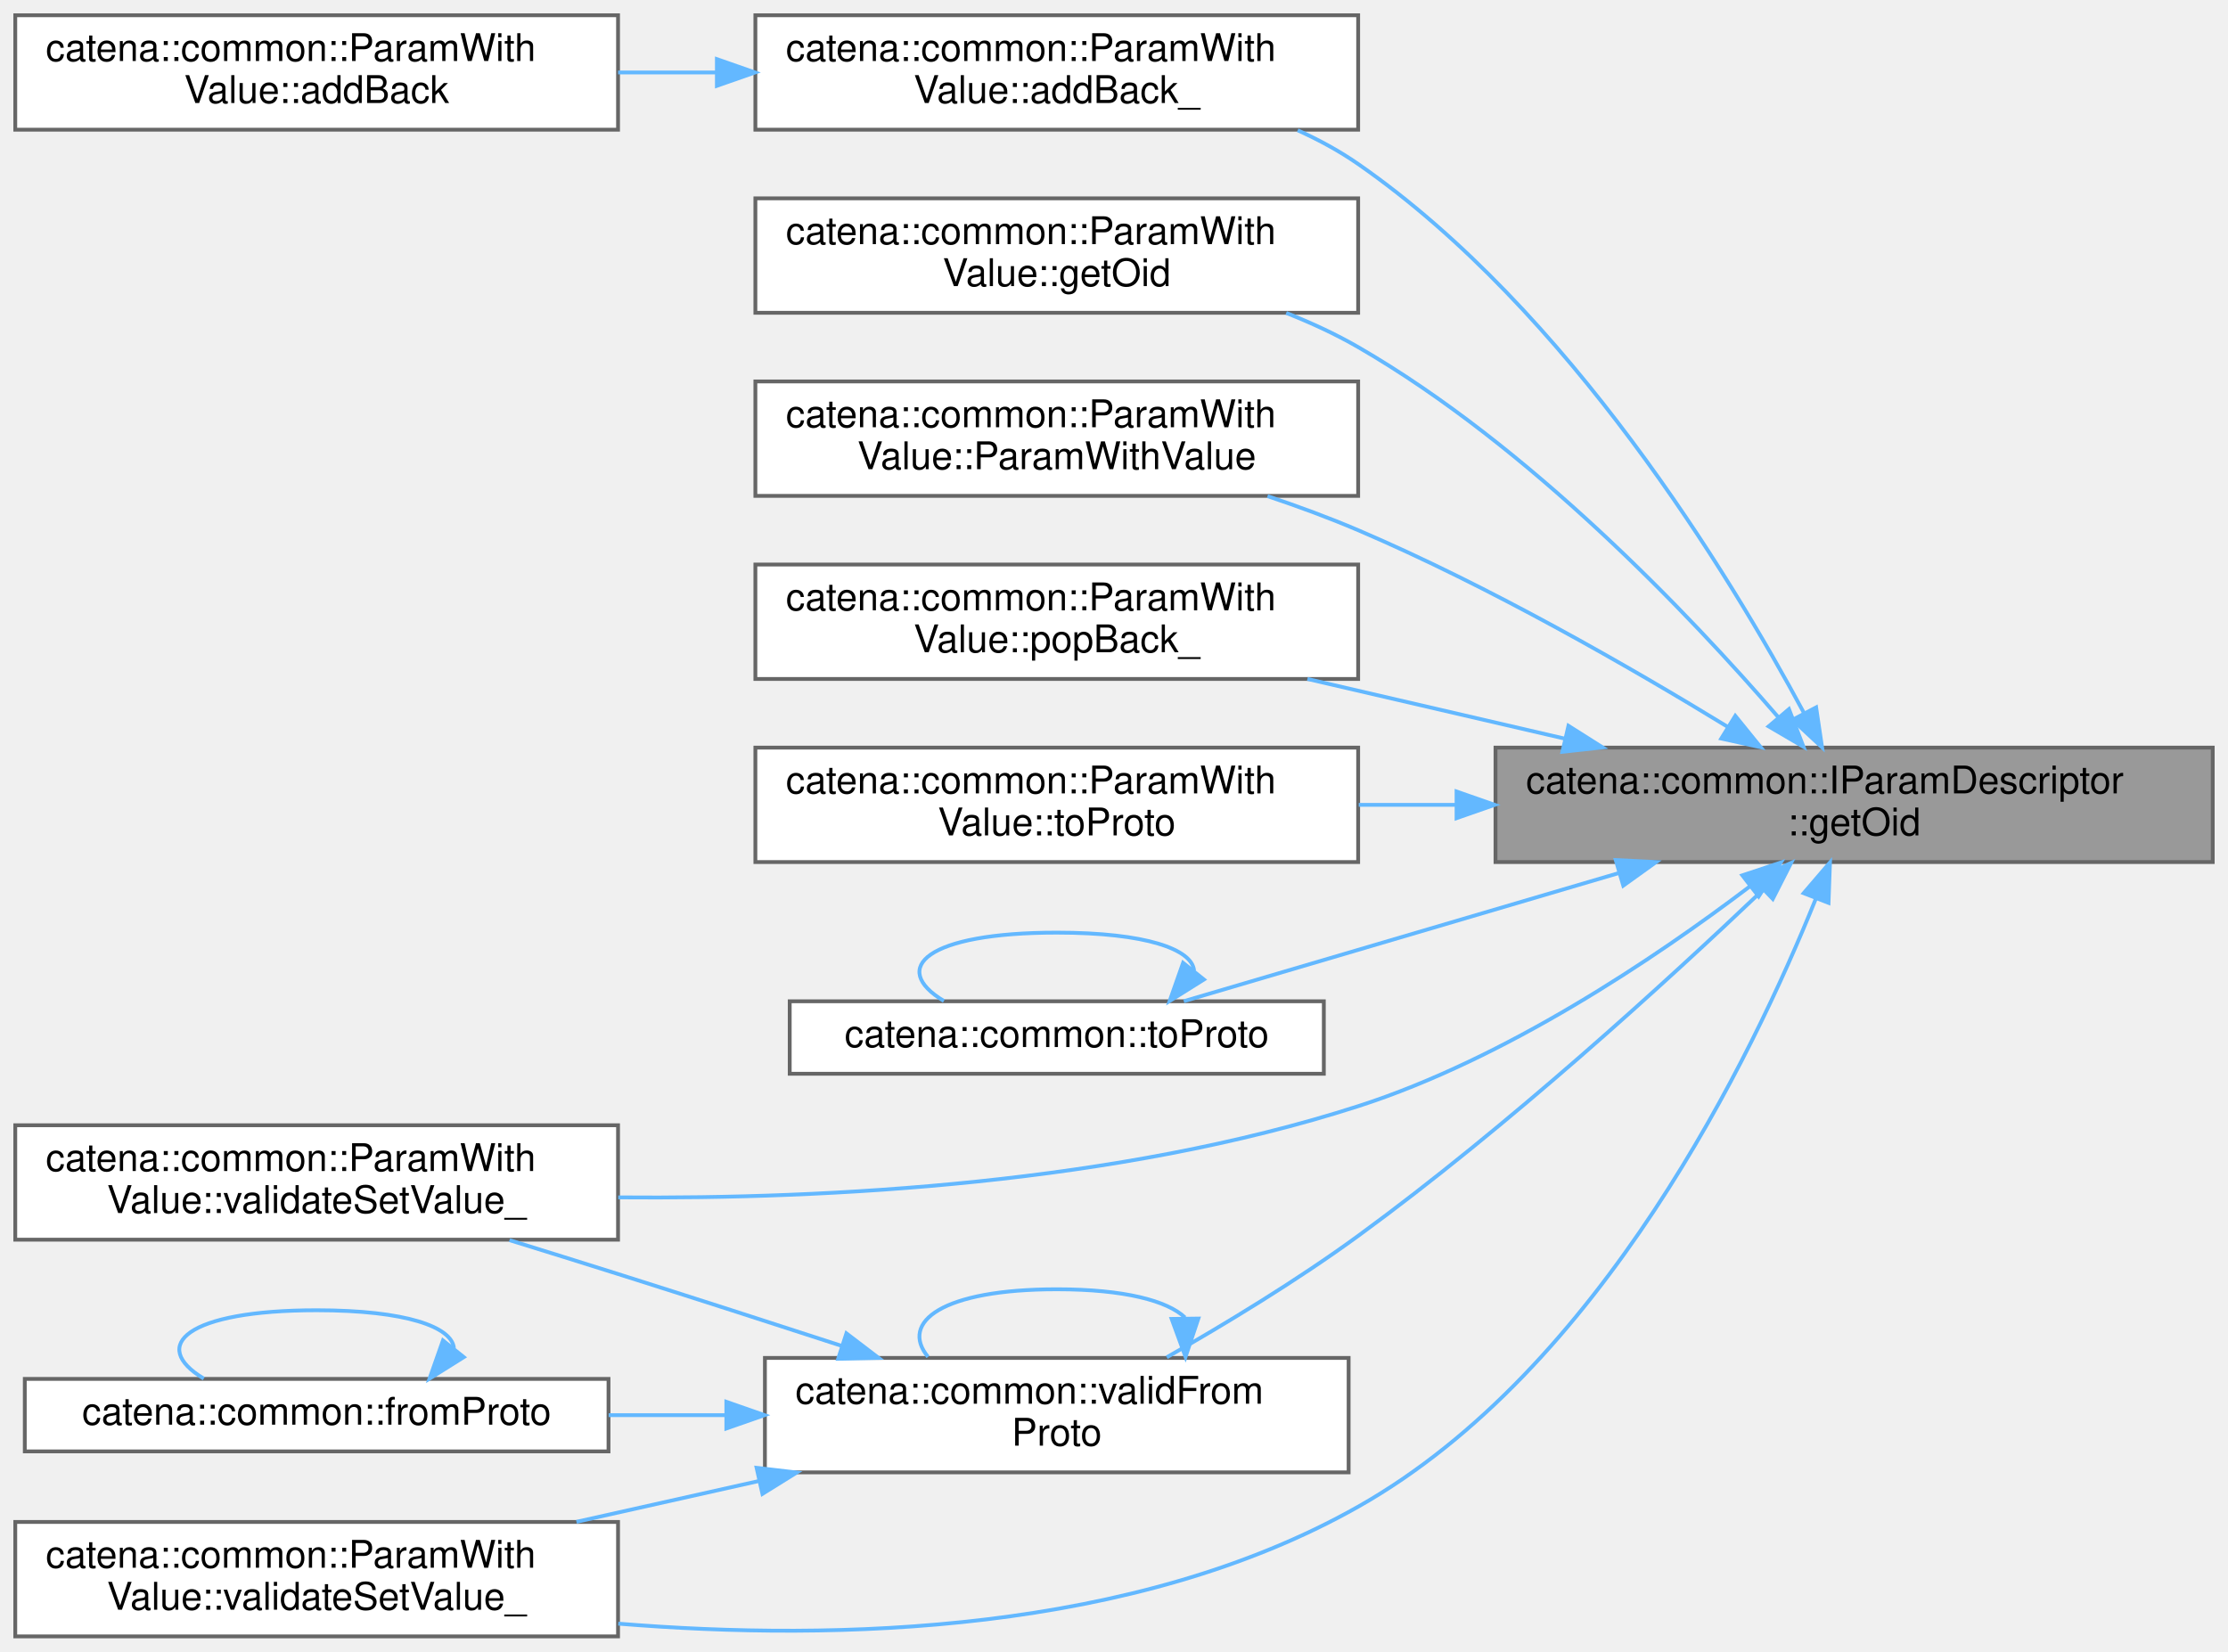
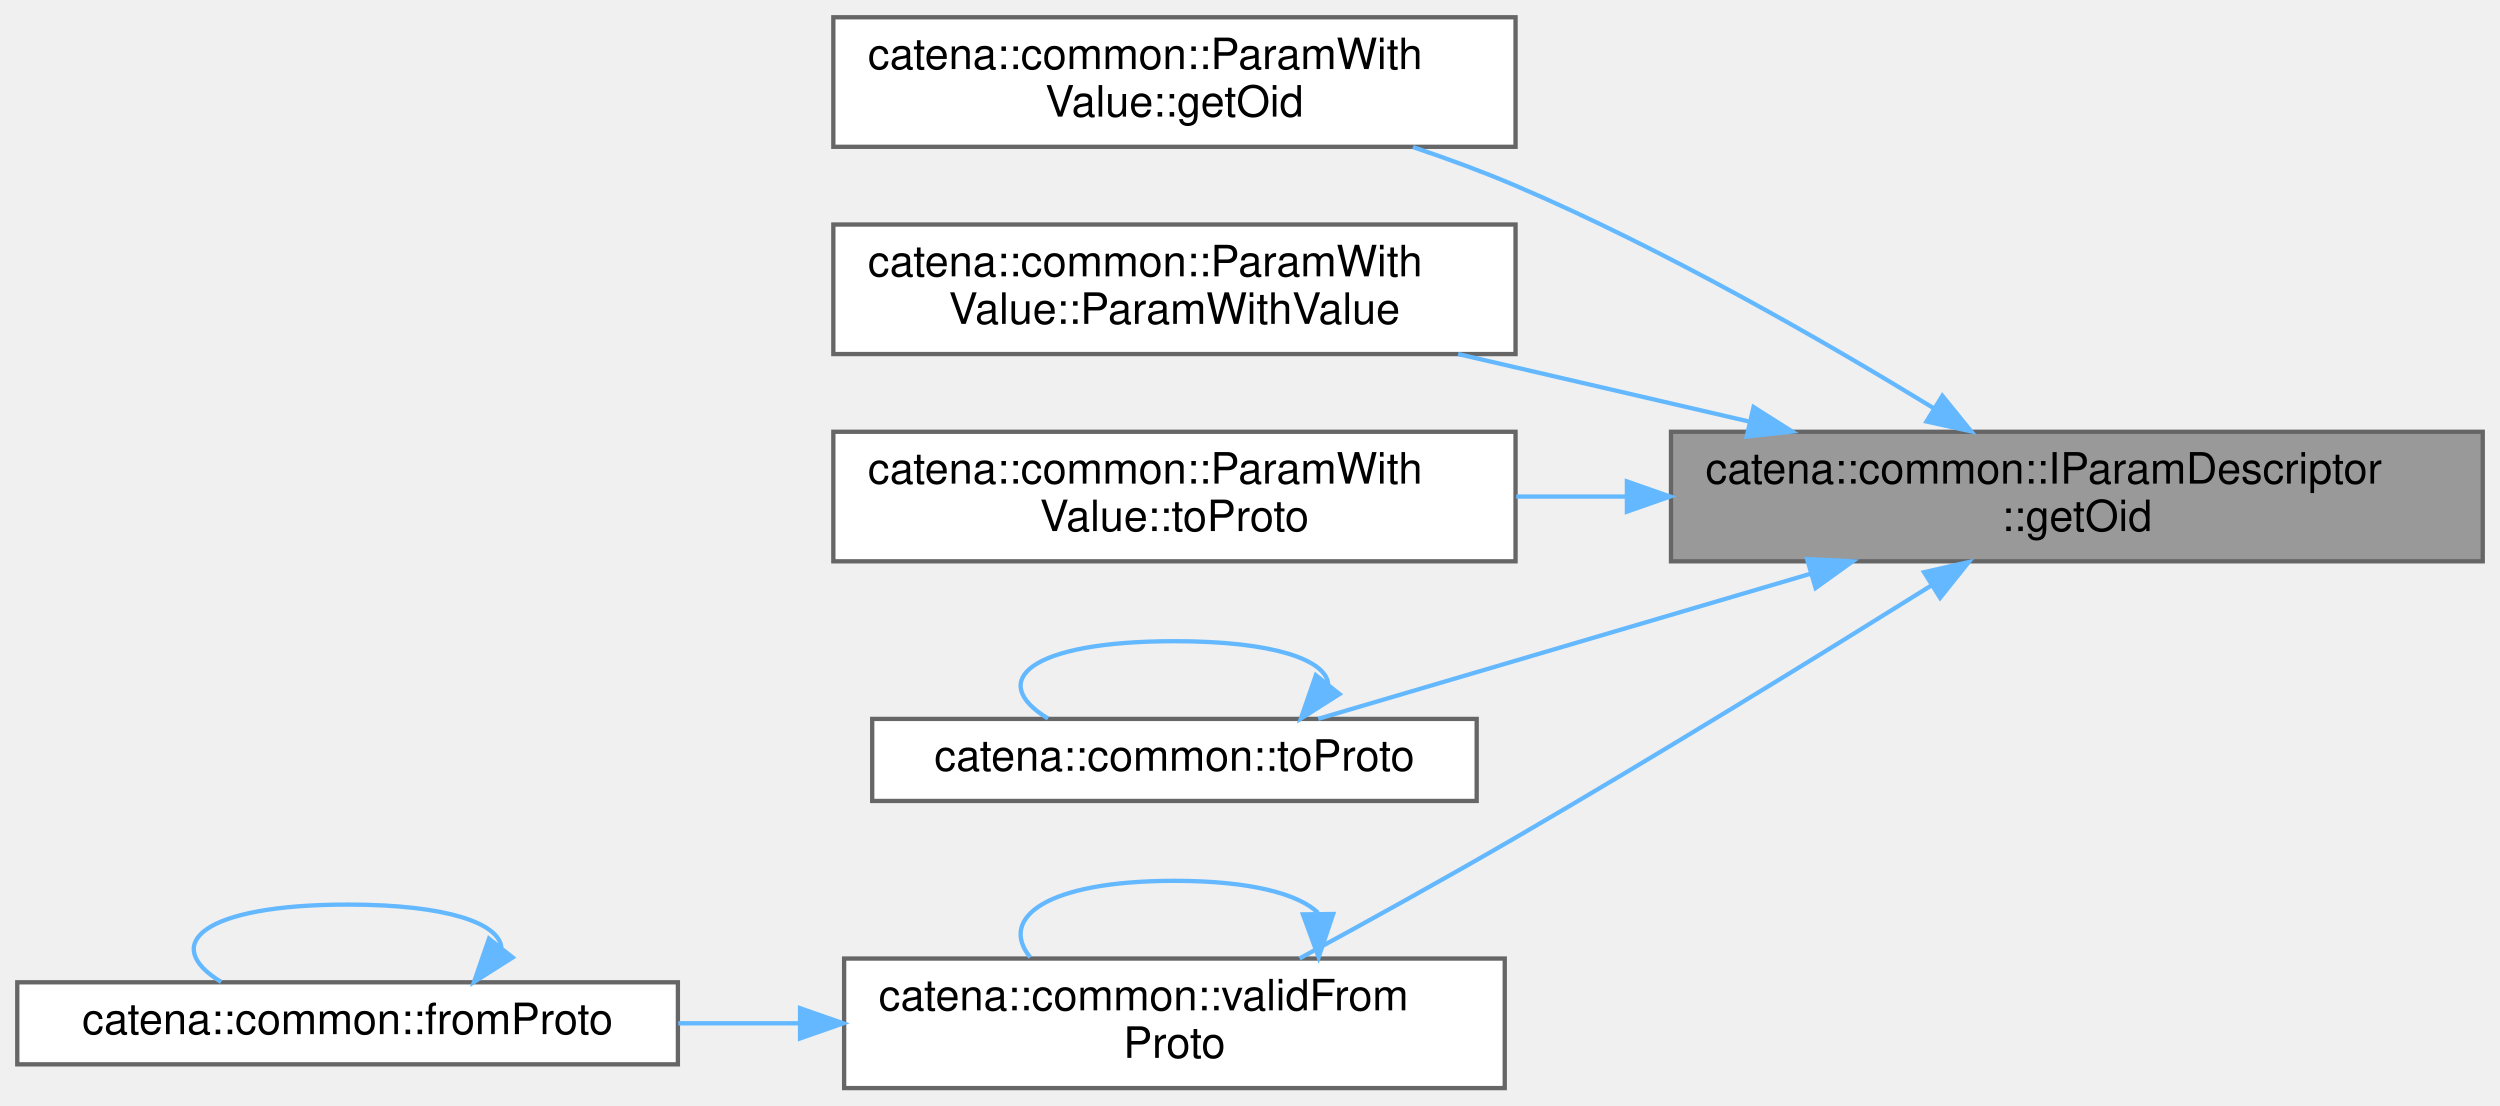
- <svg xmlns="http://www.w3.org/2000/svg" xmlns:xlink="http://www.w3.org/1999/xlink" width="584pt" height="433pt" viewBox="0.00 0.00 584.00 433.00">
-   <g id="graph0" class="graph" transform="scale(1 1) rotate(0) translate(4 429)">
+ <svg xmlns="http://www.w3.org/2000/svg" xmlns:xlink="http://www.w3.org/1999/xlink" width="579pt" height="256pt" viewBox="0.00 0.00 579.00 256.00">
+   <g id="graph0" class="graph" transform="scale(1 1) rotate(0) translate(4 252)">
    <g id="Node000001" class="node">
      <g id="a_Node000001">
        <a xlink:title="get the parameter oid">
-           <polygon fill="#999999" stroke="#666666" points="576,-233 388,-233 388,-203 576,-203 576,-233" />
-           <text text-anchor="start" x="396" y="-221" font-family="Helvetica,sans-Serif" font-size="10.00">catena::common::IParamDescriptor</text>
-           <text text-anchor="middle" x="482" y="-210" font-family="Helvetica,sans-Serif" font-size="10.00">::getOid</text>
+           <polygon fill="#999999" stroke="#666666" points="571,-152 383,-152 383,-122 571,-122 571,-152" />
+           <text text-anchor="start" x="391" y="-140" font-family="Helvetica,sans-Serif" font-size="10.00">catena::common::IParamDescriptor</text>
+           <text text-anchor="middle" x="477" y="-129" font-family="Helvetica,sans-Serif" font-size="10.00">::getOid</text>
        </a>
      </g>
    </g>
    <g id="Node000002" class="node">
      <g id="a_Node000002">
-         <a xlink:href="classcatena_1_1common_1_1ParamWithValue.html#ab69db9d617d3eda5e260f0ad1847ba5b" target="_top" xlink:title="Adds an empty element to the end of an array parameter.">
-           <polygon fill="white" stroke="#666666" points="352,-425 194,-425 194,-395 352,-395 352,-425" />
-           <text text-anchor="start" x="202" y="-413" font-family="Helvetica,sans-Serif" font-size="10.00">catena::common::ParamWith</text>
-           <text text-anchor="middle" x="273" y="-402" font-family="Helvetica,sans-Serif" font-size="10.00">Value::addBack_</text>
+         <a xlink:href="classcatena_1_1common_1_1ParamWithValue.html#a13b03b7df7f5ee620e388ff75f3c2540" target="_top" xlink:title="get the parameter oid">
+           <polygon fill="white" stroke="#666666" points="347,-248 189,-248 189,-218 347,-218 347,-248" />
+           <text text-anchor="start" x="197" y="-236" font-family="Helvetica,sans-Serif" font-size="10.00">catena::common::ParamWith</text>
+           <text text-anchor="middle" x="268" y="-225" font-family="Helvetica,sans-Serif" font-size="10.00">Value::getOid</text>
        </a>
      </g>
    </g>
    <g id="edge1_Node000001_Node000002" class="edge">
      <g id="a_edge1_Node000001_Node000002">
        <a xlink:title=" ">
-           <path fill="none" stroke="#63b8ff" d="M468.89,-242.02C449.29,-278.5 407.17,-347.67 352,-386 347.11,-389.4 341.73,-392.32 336.15,-394.84" />
-           <polygon fill="#63b8ff" stroke="#63b8ff" points="472.04,-243.55 473.6,-233.07 465.85,-240.29 472.04,-243.55" />
+           <path fill="none" stroke="#63b8ff" d="M443.99,-157.37C418.45,-172.99 381.39,-194.31 347,-209 339.44,-212.23 331.31,-215.23 323.24,-217.93" />
+           <polygon fill="#63b8ff" stroke="#63b8ff" points="445.85,-160.33 452.52,-152.1 442.17,-154.38 445.85,-160.33" />
+         </a>
+       </g>
+     </g>
+     <g id="Node000003" class="node">
+       <g id="a_Node000003">
+         <a xlink:href="classcatena_1_1common_1_1ParamWithValue.html#aa0c849e1ec2cc180e57f860c1d04676a" target="_top" xlink:title="Construct a new ParamWithValue object and add it to the device.">
+           <polygon fill="white" stroke="#666666" points="347,-200 189,-200 189,-170 347,-170 347,-200" />
+           <text text-anchor="start" x="197" y="-188" font-family="Helvetica,sans-Serif" font-size="10.00">catena::common::ParamWith</text>
+           <text text-anchor="middle" x="268" y="-177" font-family="Helvetica,sans-Serif" font-size="10.00">Value::ParamWithValue</text>
+         </a>
+       </g>
+     </g>
+     <g id="edge2_Node000001_Node000003" class="edge">
+       <g id="a_edge2_Node000001_Node000003">
+         <a xlink:title=" ">
+           <path fill="none" stroke="#63b8ff" d="M401.08,-154.37C379.01,-159.49 355.07,-165.04 333.7,-170" />
+           <polygon fill="#63b8ff" stroke="#63b8ff" points="402.12,-157.72 411.07,-152.06 400.54,-150.91 402.12,-157.72" />
        </a>
      </g>
    </g>
    <g id="Node000004" class="node">
      <g id="a_Node000004">
-         <a xlink:href="classcatena_1_1common_1_1ParamWithValue.html#a13b03b7df7f5ee620e388ff75f3c2540" target="_top" xlink:title="get the parameter oid">
-           <polygon fill="white" stroke="#666666" points="352,-377 194,-377 194,-347 352,-347 352,-377" />
-           <text text-anchor="start" x="202" y="-365" font-family="Helvetica,sans-Serif" font-size="10.00">catena::common::ParamWith</text>
-           <text text-anchor="middle" x="273" y="-354" font-family="Helvetica,sans-Serif" font-size="10.00">Value::getOid</text>
+         <a xlink:href="classcatena_1_1common_1_1ParamWithValue.html#a3834efd72939b0e2dc3978025fe3a00e" target="_top" xlink:title="serialize the parameter descriptor to protobuf include both the descriptor and the value">
+           <polygon fill="white" stroke="#666666" points="347,-152 189,-152 189,-122 347,-122 347,-152" />
+           <text text-anchor="start" x="197" y="-140" font-family="Helvetica,sans-Serif" font-size="10.00">catena::common::ParamWith</text>
+           <text text-anchor="middle" x="268" y="-129" font-family="Helvetica,sans-Serif" font-size="10.00">Value::toProto</text>
        </a>
      </g>
    </g>
    <g id="edge3_Node000001_Node000004" class="edge">
      <g id="a_edge3_Node000001_Node000004">
        <a xlink:title=" ">
-           <path fill="none" stroke="#63b8ff" d="M462.13,-240.97C438.87,-267.88 396.88,-312.07 352,-338 346.11,-341.4 339.69,-344.37 333.14,-346.95" />
-           <polygon fill="#63b8ff" stroke="#63b8ff" points="464.92,-243.1 468.73,-233.22 459.59,-238.57 464.92,-243.1" />
+           <path fill="none" stroke="#63b8ff" d="M372.71,-137C364.12,-137 355.51,-137 347.15,-137" />
+           <polygon fill="#63b8ff" stroke="#63b8ff" points="372.79,-140.5 382.79,-137 372.79,-133.5 372.79,-140.5" />
        </a>
      </g>
    </g>
    <g id="Node000005" class="node">
      <g id="a_Node000005">
-         <a xlink:href="classcatena_1_1common_1_1ParamWithValue.html#aa0c849e1ec2cc180e57f860c1d04676a" target="_top" xlink:title="Construct a new ParamWithValue object and add it to the device.">
-           <polygon fill="white" stroke="#666666" points="352,-329 194,-329 194,-299 352,-299 352,-329" />
-           <text text-anchor="start" x="202" y="-317" font-family="Helvetica,sans-Serif" font-size="10.00">catena::common::ParamWith</text>
-           <text text-anchor="middle" x="273" y="-306" font-family="Helvetica,sans-Serif" font-size="10.00">Value::ParamWithValue</text>
+         <a xlink:href="namespacecatena_1_1common.html#aa45a6f4433e677dd49851d61bdee0350" target="_top" xlink:title=" ">
+           <polygon fill="white" stroke="#666666" points="338,-85.5 198,-85.5 198,-66.5 338,-66.5 338,-85.5" />
+           <text text-anchor="middle" x="268" y="-73.5" font-family="Helvetica,sans-Serif" font-size="10.00">catena::common::toProto</text>
        </a>
      </g>
    </g>
    <g id="edge4_Node000001_Node000005" class="edge">
      <g id="a_edge4_Node000001_Node000005">
        <a xlink:title=" ">
-           <path fill="none" stroke="#63b8ff" d="M448.99,-238.37C423.45,-253.99 386.39,-275.31 352,-290 344.44,-293.23 336.31,-296.23 328.24,-298.93" />
-           <polygon fill="#63b8ff" stroke="#63b8ff" points="450.85,-241.33 457.52,-233.1 447.17,-235.38 450.85,-241.33" />
+           <path fill="none" stroke="#63b8ff" d="M415.33,-119.12C378.03,-108.13 331.71,-94.48 301.3,-85.52" />
+           <polygon fill="#63b8ff" stroke="#63b8ff" points="414.52,-122.53 425.1,-122 416.49,-115.82 414.52,-122.53" />
        </a>
      </g>
    </g>
    <g id="Node000006" class="node">
      <g id="a_Node000006">
-         <a xlink:href="classcatena_1_1common_1_1ParamWithValue.html#adc8658bbfd6d9c4b7c8e26a244527926" target="_top" xlink:title="Removes the last element from an array parameter.">
-           <polygon fill="white" stroke="#666666" points="352,-281 194,-281 194,-251 352,-251 352,-281" />
-           <text text-anchor="start" x="202" y="-269" font-family="Helvetica,sans-Serif" font-size="10.00">catena::common::ParamWith</text>
-           <text text-anchor="middle" x="273" y="-258" font-family="Helvetica,sans-Serif" font-size="10.00">Value::popBack_</text>
+         <a xlink:href="namespacecatena_1_1common.html#a846f2287f628fa1adeba439f9dc37fba" target="_top" xlink:title=" ">
+           <polygon fill="white" stroke="#666666" points="344.5,-30 191.5,-30 191.5,0 344.5,0 344.5,-30" />
+           <text text-anchor="start" x="199.5" y="-18" font-family="Helvetica,sans-Serif" font-size="10.00">catena::common::validFrom</text>
+           <text text-anchor="middle" x="268" y="-7" font-family="Helvetica,sans-Serif" font-size="10.00">Proto</text>
        </a>
      </g>
    </g>
-     <g id="edge5_Node000001_Node000006" class="edge">
-       <g id="a_edge5_Node000001_Node000006">
+     <g id="edge6_Node000001_Node000006" class="edge">
+       <g id="a_edge6_Node000001_Node000006">
        <a xlink:title=" ">
-           <path fill="none" stroke="#63b8ff" d="M406.08,-235.37C384.01,-240.49 360.07,-246.04 338.7,-251" />
-           <polygon fill="#63b8ff" stroke="#63b8ff" points="407.12,-238.72 416.07,-233.06 405.54,-231.91 407.12,-238.72" />
+           <path fill="none" stroke="#63b8ff" d="M443.27,-116.39C417.35,-100.2 380.1,-77.25 347,-58 330.56,-48.44 311.91,-38.14 296.97,-30.02" />
+           <polygon fill="#63b8ff" stroke="#63b8ff" points="441.61,-119.48 451.95,-121.82 445.33,-113.54 441.61,-119.48" />
+         </a>
+       </g>
+     </g>
+     <g id="edge5_Node000005_Node000005" class="edge">
+       <g id="a_edge5_Node000005_Node000005">
+         <a xlink:title=" ">
+           <path fill="none" stroke="#63b8ff" d="M303.61,-93.57C303.09,-99.12 291.22,-103.5 268,-103.5 234.23,-103.5 224.47,-94.23 238.72,-85.58" />
+           <polygon fill="#63b8ff" stroke="#63b8ff" points="306.23,-91.25 297.28,-85.58 300.75,-95.6 306.23,-91.25" />
+         </a>
+       </g>
+     </g>
+     <g id="edge9_Node000006_Node000006" class="edge">
+       <g id="a_edge9_Node000006_Node000006">
+         <a xlink:title=" ">
+           <path fill="none" stroke="#63b8ff" d="M301.26,-40.6C296.71,-44.97 285.63,-48 268,-48 238.31,-48 227.18,-39.41 234.6,-30.28" />
+           <polygon fill="#63b8ff" stroke="#63b8ff" points="304.76,-40.32 301.4,-30.28 297.76,-40.23 304.76,-40.32" />
        </a>
      </g>
    </g>
    <g id="Node000007" class="node">
      <g id="a_Node000007">
-         <a xlink:href="classcatena_1_1common_1_1ParamWithValue.html#a3834efd72939b0e2dc3978025fe3a00e" target="_top" xlink:title="serialize the parameter descriptor to protobuf include both the descriptor and the value">
-           <polygon fill="white" stroke="#666666" points="352,-233 194,-233 194,-203 352,-203 352,-233" />
-           <text text-anchor="start" x="202" y="-221" font-family="Helvetica,sans-Serif" font-size="10.00">catena::common::ParamWith</text>
-           <text text-anchor="middle" x="273" y="-210" font-family="Helvetica,sans-Serif" font-size="10.00">Value::toProto</text>
+         <a xlink:href="namespacecatena_1_1common.html#a5ad5f48a946620a675877d2301531370" target="_top" xlink:title=" ">
+           <polygon fill="white" stroke="#666666" points="153,-24.5 0,-24.5 0,-5.5 153,-5.5 153,-24.5" />
+           <text text-anchor="middle" x="76.5" y="-12.5" font-family="Helvetica,sans-Serif" font-size="10.00">catena::common::fromProto</text>
        </a>
      </g>
    </g>
-     <g id="edge6_Node000001_Node000007" class="edge">
-       <g id="a_edge6_Node000001_Node000007">
+     <g id="edge7_Node000006_Node000007" class="edge">
+       <g id="a_edge7_Node000006_Node000007">
        <a xlink:title=" ">
-           <path fill="none" stroke="#63b8ff" d="M377.71,-218C369.12,-218 360.51,-218 352.15,-218" />
-           <polygon fill="#63b8ff" stroke="#63b8ff" points="377.79,-221.5 387.79,-218 377.79,-214.5 377.79,-221.5" />
+           <path fill="none" stroke="#63b8ff" d="M181.18,-15C171.81,-15 162.33,-15 153.09,-15" />
+           <polygon fill="#63b8ff" stroke="#63b8ff" points="181.29,-18.5 191.29,-15 181.29,-11.5 181.29,-18.5" />
        </a>
      </g>
    </g>
-     <g id="Node000008" class="node">
-       <g id="a_Node000008">
-         <a xlink:href="namespacecatena_1_1common.html#aa45a6f4433e677dd49851d61bdee0350" target="_top" xlink:title=" ">
-           <polygon fill="white" stroke="#666666" points="343,-166.5 203,-166.5 203,-147.5 343,-147.5 343,-166.5" />
-           <text text-anchor="middle" x="273" y="-154.5" font-family="Helvetica,sans-Serif" font-size="10.00">catena::common::toProto</text>
-         </a>
-       </g>
-     </g>
-     <g id="edge7_Node000001_Node000008" class="edge">
-       <g id="a_edge7_Node000001_Node000008">
+     <g id="edge8_Node000007_Node000007" class="edge">
+       <g id="a_edge8_Node000007_Node000007">
        <a xlink:title=" ">
-           <path fill="none" stroke="#63b8ff" d="M420.33,-200.12C383.03,-189.13 336.71,-175.48 306.3,-166.52" />
-           <polygon fill="#63b8ff" stroke="#63b8ff" points="419.52,-203.53 430.1,-203 421.49,-196.82 419.52,-203.53" />
-         </a>
-       </g>
-     </g>
-     <g id="Node000009" class="node">
-       <g id="a_Node000009">
-         <a xlink:href="classcatena_1_1common_1_1ParamWithValue.html#a93a1437fd14b795386ca38db3db5facd" target="_top" xlink:title="Insert/append value to array overload of validateSetValue_.">
-           <polygon fill="white" stroke="#666666" points="158,-134 0,-134 0,-104 158,-104 158,-134" />
-           <text text-anchor="start" x="8" y="-122" font-family="Helvetica,sans-Serif" font-size="10.00">catena::common::ParamWith</text>
-           <text text-anchor="middle" x="79" y="-111" font-family="Helvetica,sans-Serif" font-size="10.00">Value::validateSetValue_</text>
-         </a>
-       </g>
-     </g>
-     <g id="edge9_Node000001_Node000009" class="edge">
-       <g id="a_edge9_Node000001_Node000009">
-         <a xlink:title=" ">
-           <path fill="none" stroke="#63b8ff" d="M454.58,-196.55C429.74,-177.72 390.69,-151.45 352,-139 288.9,-118.69 213.47,-114.61 158.06,-115.09" />
-           <polygon fill="#63b8ff" stroke="#63b8ff" points="452.7,-199.52 462.75,-202.86 456.98,-193.98 452.7,-199.52" />
-         </a>
-       </g>
-     </g>
-     <g id="Node000010" class="node">
-       <g id="a_Node000010">
-         <a xlink:href="classcatena_1_1common_1_1ParamWithValue.html#aa4013b24573981dcbe131d9692f81578" target="_top" xlink:title="Default overload of validateSetValue_ used in cases where type(U) == type(V).">
-           <polygon fill="white" stroke="#666666" points="158,-30 0,-30 0,0 158,0 158,-30" />
-           <text text-anchor="start" x="8" y="-18" font-family="Helvetica,sans-Serif" font-size="10.00">catena::common::ParamWith</text>
-           <text text-anchor="middle" x="79" y="-7" font-family="Helvetica,sans-Serif" font-size="10.00">Value::validateSetValue_</text>
-         </a>
-       </g>
-     </g>
-     <g id="edge10_Node000001_Node000010" class="edge">
-       <g id="a_edge10_Node000001_Node000010">
-         <a xlink:title=" ">
-           <path fill="none" stroke="#63b8ff" d="M471.94,-193.33C455.32,-152.06 415.71,-70.02 352,-34 293.18,-0.74 215.38,1.33 158.06,-3.34" />
-           <polygon fill="#63b8ff" stroke="#63b8ff" points="468.77,-194.84 475.67,-202.89 475.29,-192.3 468.77,-194.84" />
-         </a>
-       </g>
-     </g>
-     <g id="Node000011" class="node">
-       <g id="a_Node000011">
-         <a xlink:href="namespacecatena_1_1common.html#a846f2287f628fa1adeba439f9dc37fba" target="_top" xlink:title=" ">
-           <polygon fill="white" stroke="#666666" points="349.5,-73 196.5,-73 196.5,-43 349.5,-43 349.5,-73" />
-           <text text-anchor="start" x="204.5" y="-61" font-family="Helvetica,sans-Serif" font-size="10.00">catena::common::validFrom</text>
-           <text text-anchor="middle" x="273" y="-50" font-family="Helvetica,sans-Serif" font-size="10.00">Proto</text>
-         </a>
-       </g>
-     </g>
-     <g id="edge11_Node000001_Node000011" class="edge">
-       <g id="a_edge11_Node000001_Node000011">
-         <a xlink:title=" ">
-           <path fill="none" stroke="#63b8ff" d="M457.96,-195.57C432.94,-171.76 391.27,-133.68 352,-105 336.04,-93.34 317.07,-81.86 301.83,-73.17" />
-           <polygon fill="#63b8ff" stroke="#63b8ff" points="455.83,-198.38 465.48,-202.77 460.68,-193.33 455.83,-198.38" />
-         </a>
-       </g>
-     </g>
-     <g id="Node000003" class="node">
-       <g id="a_Node000003">
-         <a xlink:href="classcatena_1_1common_1_1ParamWithValue.html#a0b10299b1adaeb707f7151759a47925a" target="_top" xlink:title="Adds an empty element to the end of an array parameter.">
-           <polygon fill="white" stroke="#666666" points="158,-425 0,-425 0,-395 158,-395 158,-425" />
-           <text text-anchor="start" x="8" y="-413" font-family="Helvetica,sans-Serif" font-size="10.00">catena::common::ParamWith</text>
-           <text text-anchor="middle" x="79" y="-402" font-family="Helvetica,sans-Serif" font-size="10.00">Value::addBack</text>
-         </a>
-       </g>
-     </g>
-     <g id="edge2_Node000002_Node000003" class="edge">
-       <g id="a_edge2_Node000002_Node000003">
-         <a xlink:title=" ">
-           <path fill="none" stroke="#63b8ff" d="M183.85,-410C175.23,-410 166.53,-410 158.02,-410" />
-           <polygon fill="#63b8ff" stroke="#63b8ff" points="183.91,-413.5 193.91,-410 183.91,-406.5 183.91,-413.5" />
-         </a>
-       </g>
-     </g>
-     <g id="edge8_Node000008_Node000008" class="edge">
-       <g id="a_edge8_Node000008_Node000008">
-         <a xlink:title=" ">
-           <path fill="none" stroke="#63b8ff" d="M308.98,-174.57C308.45,-180.12 296.46,-184.5 273,-184.5 238.87,-184.5 229.01,-175.23 243.41,-166.58" />
-           <polygon fill="#63b8ff" stroke="#63b8ff" points="311.57,-172.21 302.59,-166.58 306.11,-176.58 311.57,-172.21" />
-         </a>
-       </g>
-     </g>
-     <g id="edge14_Node000011_Node000009" class="edge">
-       <g id="a_edge14_Node000011_Node000009">
-         <a xlink:title=" ">
-           <path fill="none" stroke="#63b8ff" d="M216.77,-76.11C198.12,-82.18 177.18,-88.94 158,-95 148.81,-97.9 139,-100.96 129.55,-103.88" />
-           <polygon fill="#63b8ff" stroke="#63b8ff" points="217.86,-79.44 226.29,-73.01 215.7,-72.78 217.86,-79.44" />
-         </a>
-       </g>
-     </g>
-     <g id="edge15_Node000011_Node000010" class="edge">
-       <g id="a_edge15_Node000011_Node000010">
-         <a xlink:title=" ">
-           <path fill="none" stroke="#63b8ff" d="M195.07,-40.77C179.2,-37.22 162.61,-33.5 147.11,-30.03" />
-           <polygon fill="#63b8ff" stroke="#63b8ff" points="194.32,-44.19 204.85,-42.96 195.85,-37.36 194.32,-44.19" />
-         </a>
-       </g>
-     </g>
-     <g id="edge16_Node000011_Node000011" class="edge">
-       <g id="a_edge16_Node000011_Node000011">
-         <a xlink:title=" ">
-           <path fill="none" stroke="#63b8ff" d="M306.61,-83.6C302.01,-87.97 290.81,-91 273,-91 243,-91 231.75,-82.41 239.25,-73.28" />
-           <polygon fill="#63b8ff" stroke="#63b8ff" points="310.11,-83.32 306.75,-73.28 303.11,-83.23 310.11,-83.32" />
-         </a>
-       </g>
-     </g>
-     <g id="Node000012" class="node">
-       <g id="a_Node000012">
-         <a xlink:href="namespacecatena_1_1common.html#a5ad5f48a946620a675877d2301531370" target="_top" xlink:title=" ">
-           <polygon fill="white" stroke="#666666" points="155.5,-67.5 2.5,-67.5 2.5,-48.5 155.5,-48.5 155.5,-67.5" />
-           <text text-anchor="middle" x="79" y="-55.5" font-family="Helvetica,sans-Serif" font-size="10.00">catena::common::fromProto</text>
-         </a>
-       </g>
-     </g>
-     <g id="edge12_Node000011_Node000012" class="edge">
-       <g id="a_edge12_Node000011_Node000012">
-         <a xlink:title=" ">
-           <path fill="none" stroke="#63b8ff" d="M186.23,-58C176,-58 165.61,-58 155.54,-58" />
-           <polygon fill="#63b8ff" stroke="#63b8ff" points="186.39,-61.5 196.39,-58 186.39,-54.5 186.39,-61.5" />
-         </a>
-       </g>
-     </g>
-     <g id="edge13_Node000012_Node000012" class="edge">
-       <g id="a_edge13_Node000012_Node000012">
-         <a xlink:title=" ">
-           <path fill="none" stroke="#63b8ff" d="M114.98,-75.57C114.45,-81.12 102.46,-85.5 79,-85.5 44.87,-85.5 35.01,-76.23 49.41,-67.58" />
-           <polygon fill="#63b8ff" stroke="#63b8ff" points="117.57,-73.21 108.59,-67.58 112.11,-77.58 117.57,-73.21" />
+           <path fill="none" stroke="#63b8ff" d="M112.11,-32.57C111.59,-38.12 99.72,-42.5 76.5,-42.5 42.73,-42.5 32.97,-33.23 47.22,-24.58" />
+           <polygon fill="#63b8ff" stroke="#63b8ff" points="114.73,-30.25 105.78,-24.58 109.25,-34.6 114.73,-30.25" />
        </a>
      </g>
    </g>
  </g>
</svg>
